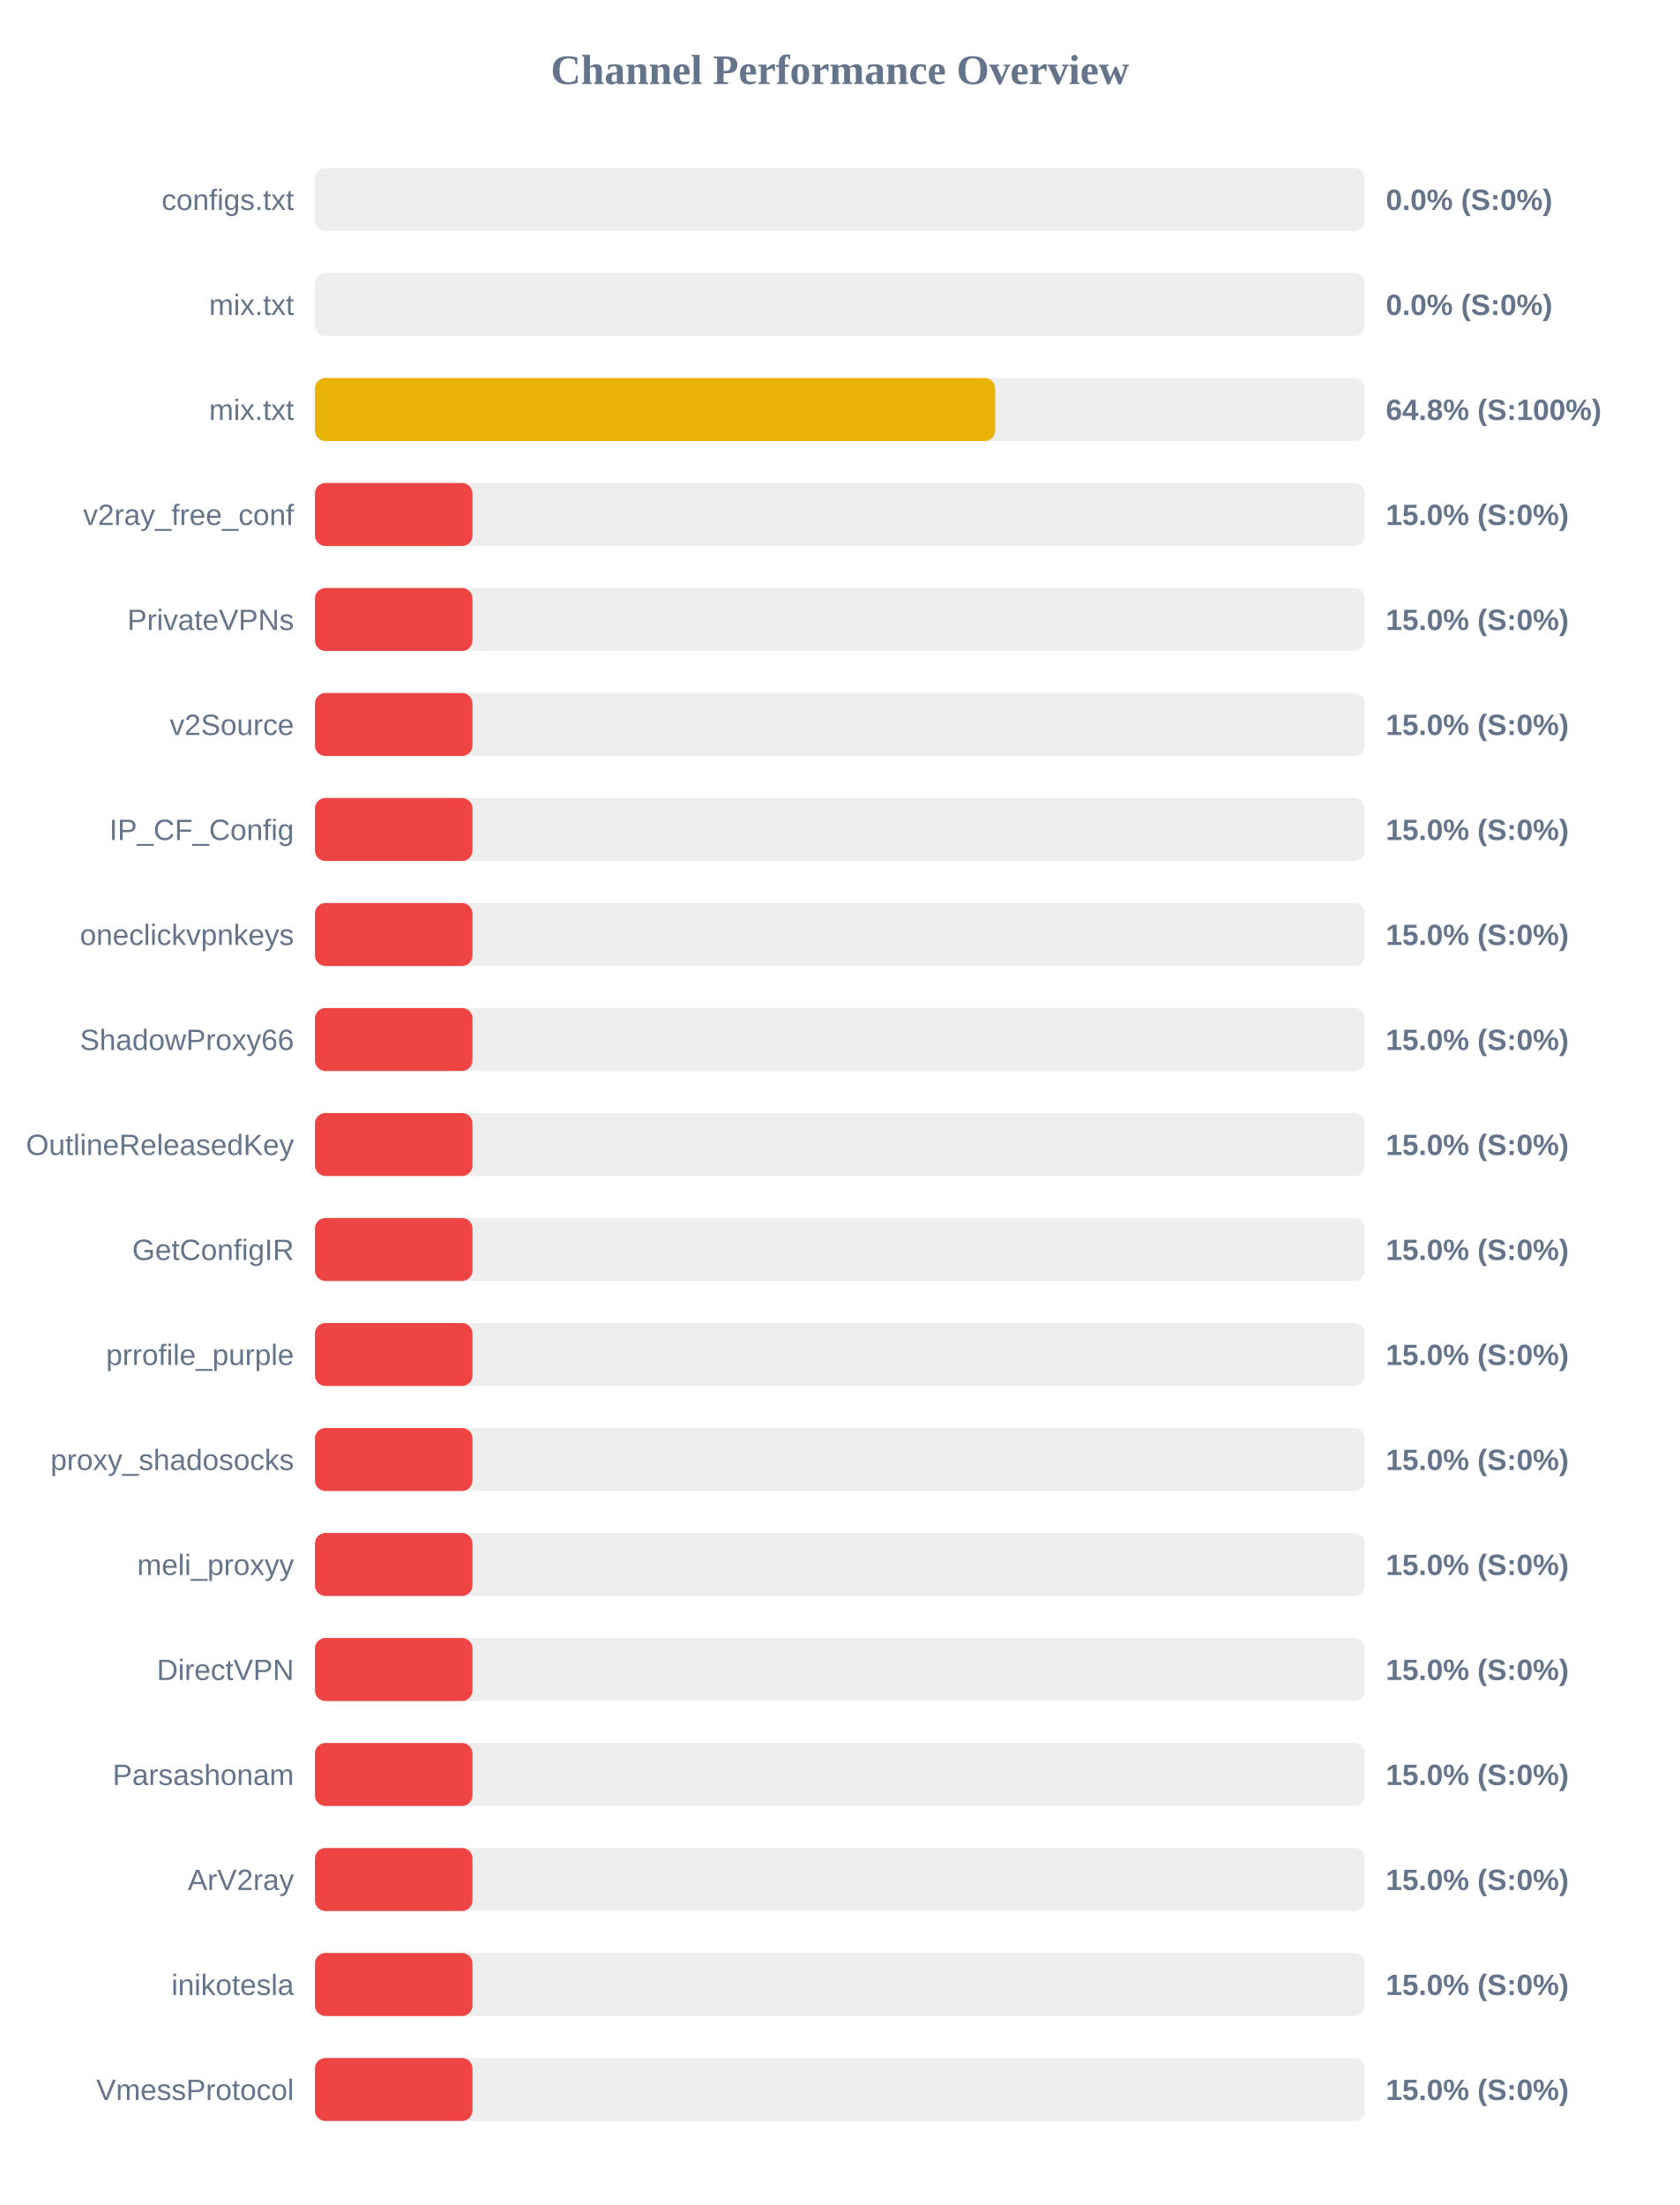
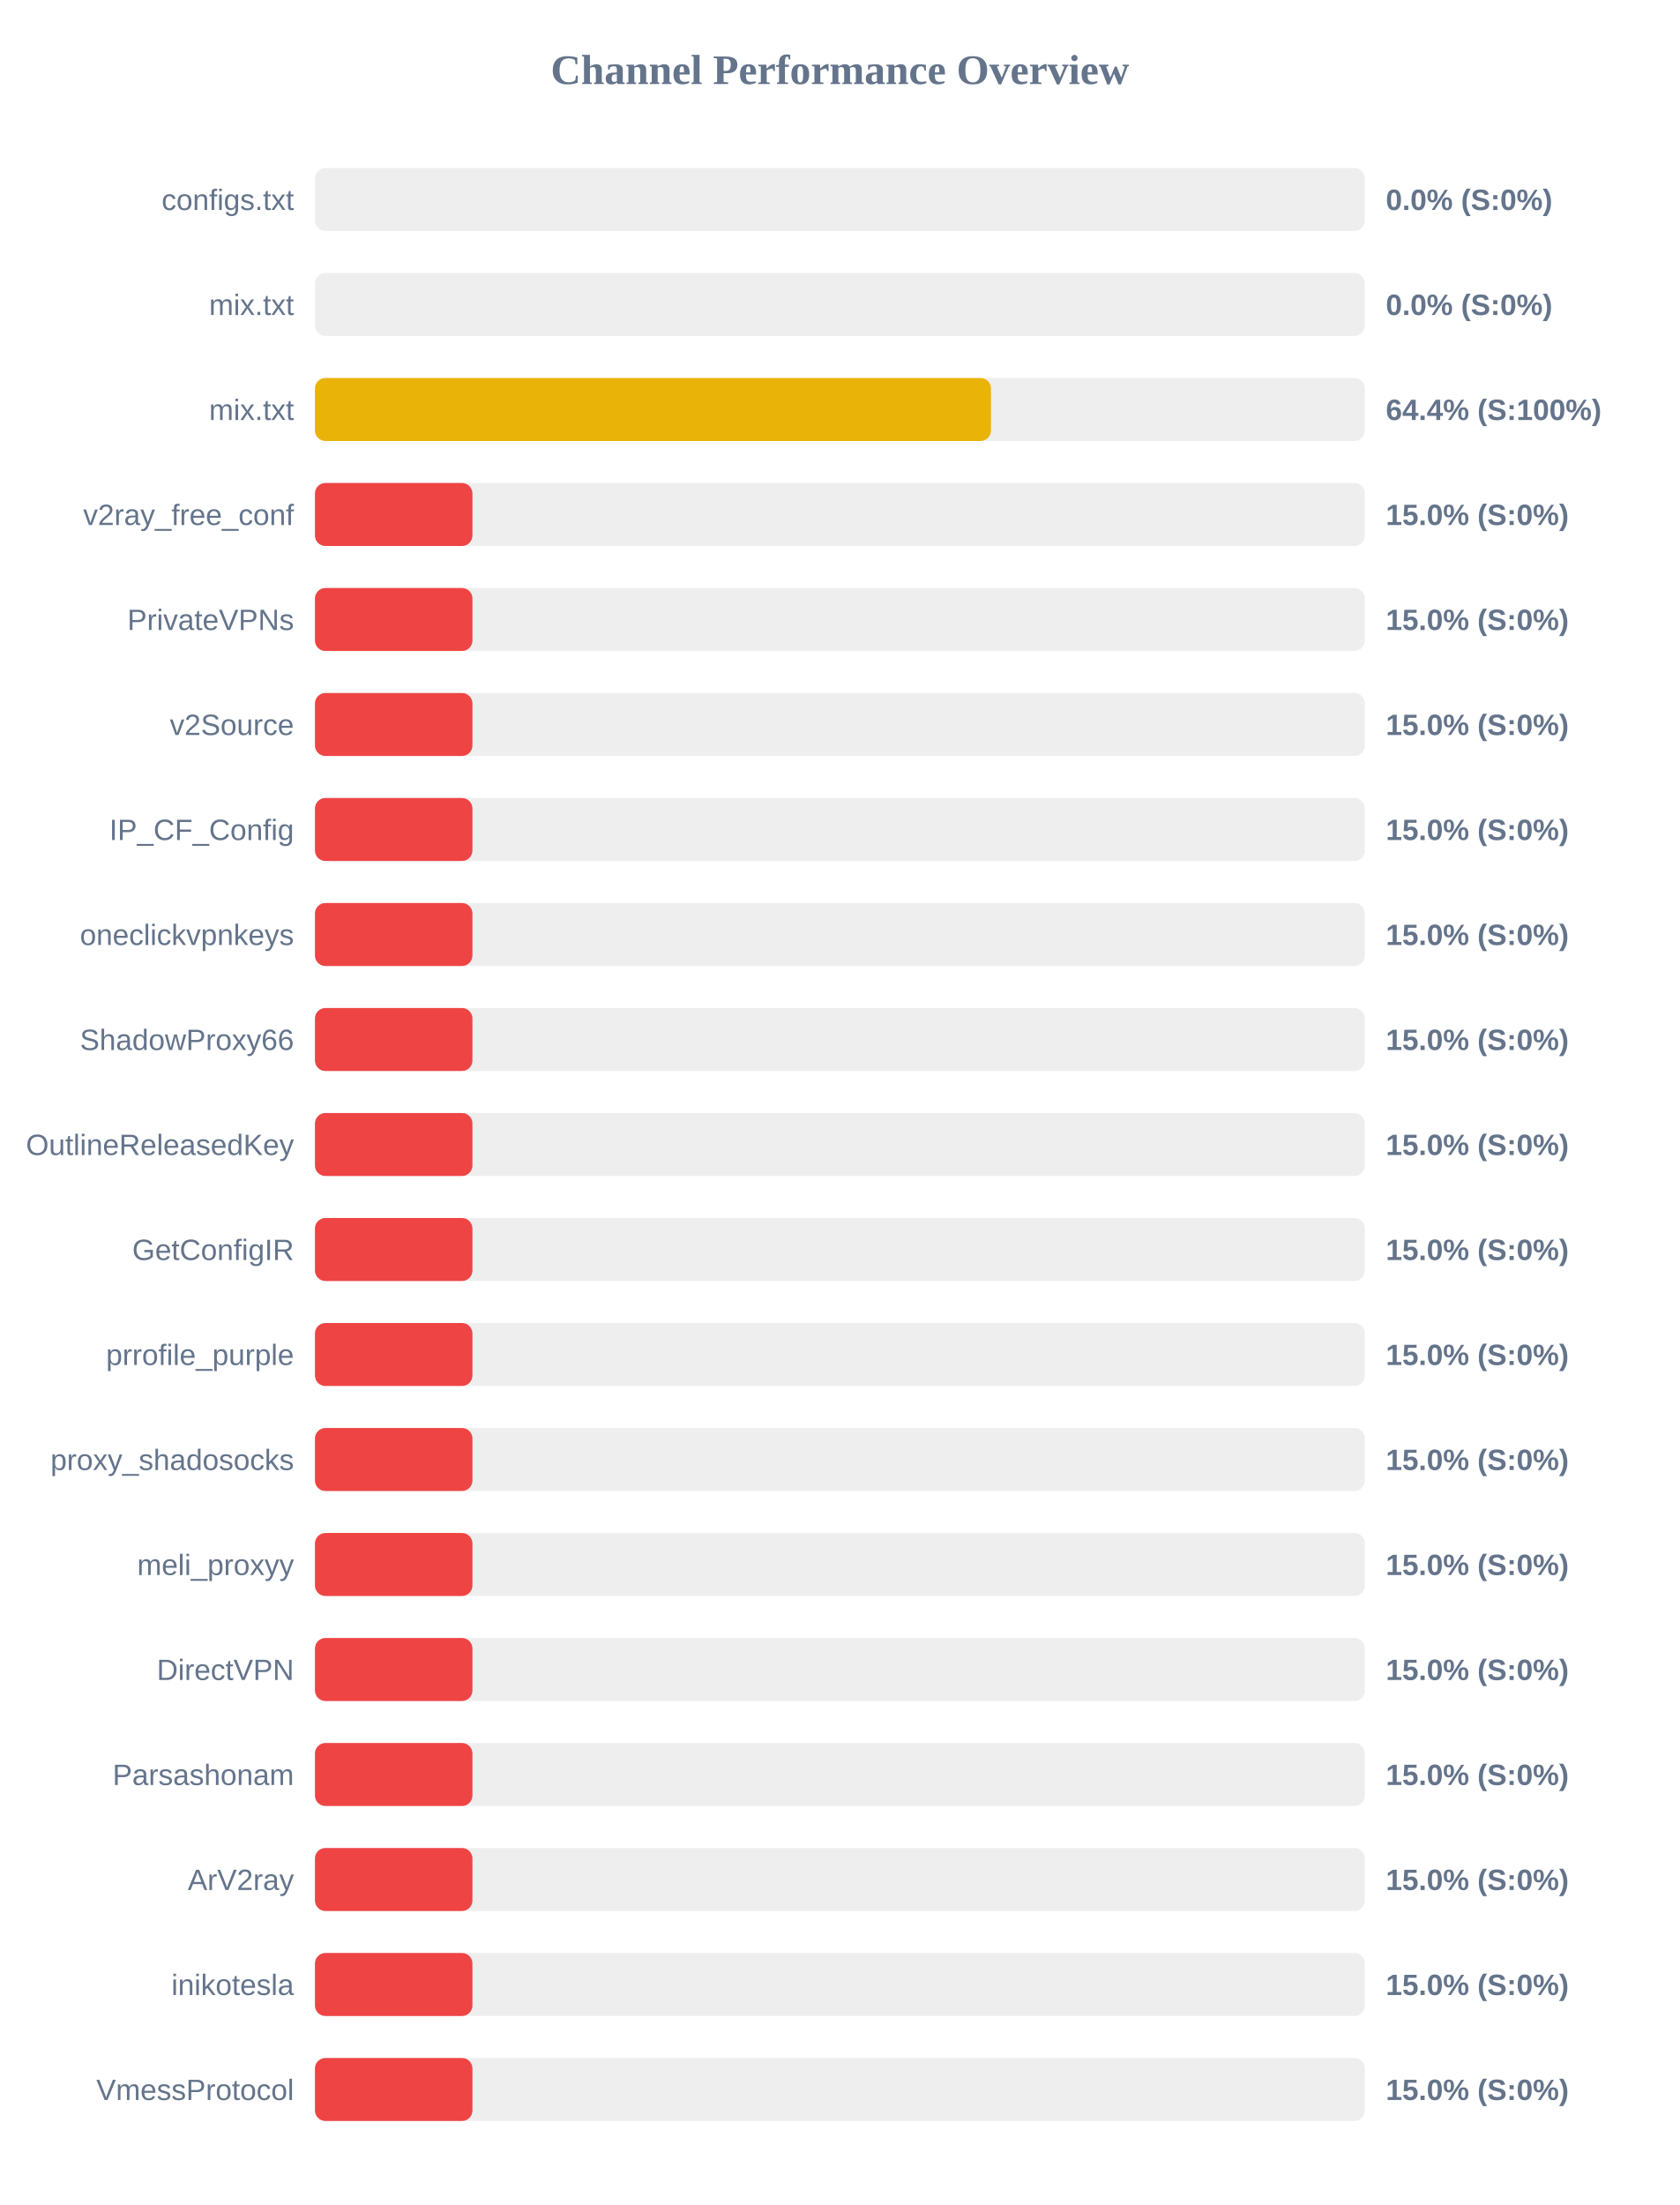
<svg xmlns="http://www.w3.org/2000/svg" width="800" height="1050" version="1.1">
  <style>
        .row { font: 14px Arial; fill: #64748b; }
        .score { font: bold 14px Arial; fill: #64748b; }
    </style>
  <text x="400" y="40" text-anchor="middle" font-size="20px" font-weight="bold" fill="#64748b">Channel Performance Overview</text>
  <rect x="150" y="80" width="500" height="30" fill="#eee" rx="5" />
  <rect x="150" y="80" width="0.0" height="30" fill="#ef4444" rx="5" />
  <text x="140" y="100" text-anchor="end" class="row">configs.txt</text>
  <text x="660" y="100" text-anchor="start" class="score">0.0% (S:0%)</text>
  <rect x="150" y="130" width="500" height="30" fill="#eee" rx="5" />
  <rect x="150" y="130" width="0.0" height="30" fill="#ef4444" rx="5" />
  <text x="140" y="150" text-anchor="end" class="row">mix.txt</text>
  <text x="660" y="150" text-anchor="start" class="score">0.0% (S:0%)</text>
  <rect x="150" y="180" width="500" height="30" fill="#eee" rx="5" />
-   <rect x="150" y="180" width="323.95" height="30" fill="#eab308" rx="5" />
+   <rect x="150" y="180" width="321.95" height="30" fill="#eab308" rx="5" />
  <text x="140" y="200" text-anchor="end" class="row">mix.txt</text>
-   <text x="660" y="200" text-anchor="start" class="score">64.8% (S:100%)</text>
+   <text x="660" y="200" text-anchor="start" class="score">64.4% (S:100%)</text>
  <rect x="150" y="230" width="500" height="30" fill="#eee" rx="5" />
  <rect x="150" y="230" width="75.0" height="30" fill="#ef4444" rx="5" />
  <text x="140" y="250" text-anchor="end" class="row">v2ray_free_conf</text>
  <text x="660" y="250" text-anchor="start" class="score">15.0% (S:0%)</text>
  <rect x="150" y="280" width="500" height="30" fill="#eee" rx="5" />
  <rect x="150" y="280" width="75.0" height="30" fill="#ef4444" rx="5" />
  <text x="140" y="300" text-anchor="end" class="row">PrivateVPNs</text>
  <text x="660" y="300" text-anchor="start" class="score">15.0% (S:0%)</text>
  <rect x="150" y="330" width="500" height="30" fill="#eee" rx="5" />
  <rect x="150" y="330" width="75.0" height="30" fill="#ef4444" rx="5" />
  <text x="140" y="350" text-anchor="end" class="row">v2Source</text>
  <text x="660" y="350" text-anchor="start" class="score">15.0% (S:0%)</text>
  <rect x="150" y="380" width="500" height="30" fill="#eee" rx="5" />
  <rect x="150" y="380" width="75.0" height="30" fill="#ef4444" rx="5" />
  <text x="140" y="400" text-anchor="end" class="row">IP_CF_Config</text>
  <text x="660" y="400" text-anchor="start" class="score">15.0% (S:0%)</text>
  <rect x="150" y="430" width="500" height="30" fill="#eee" rx="5" />
  <rect x="150" y="430" width="75.0" height="30" fill="#ef4444" rx="5" />
  <text x="140" y="450" text-anchor="end" class="row">oneclickvpnkeys</text>
  <text x="660" y="450" text-anchor="start" class="score">15.0% (S:0%)</text>
  <rect x="150" y="480" width="500" height="30" fill="#eee" rx="5" />
  <rect x="150" y="480" width="75.0" height="30" fill="#ef4444" rx="5" />
  <text x="140" y="500" text-anchor="end" class="row">ShadowProxy66</text>
  <text x="660" y="500" text-anchor="start" class="score">15.0% (S:0%)</text>
  <rect x="150" y="530" width="500" height="30" fill="#eee" rx="5" />
  <rect x="150" y="530" width="75.0" height="30" fill="#ef4444" rx="5" />
  <text x="140" y="550" text-anchor="end" class="row">OutlineReleasedKey</text>
  <text x="660" y="550" text-anchor="start" class="score">15.0% (S:0%)</text>
  <rect x="150" y="580" width="500" height="30" fill="#eee" rx="5" />
  <rect x="150" y="580" width="75.0" height="30" fill="#ef4444" rx="5" />
  <text x="140" y="600" text-anchor="end" class="row">GetConfigIR</text>
  <text x="660" y="600" text-anchor="start" class="score">15.0% (S:0%)</text>
  <rect x="150" y="630" width="500" height="30" fill="#eee" rx="5" />
  <rect x="150" y="630" width="75.0" height="30" fill="#ef4444" rx="5" />
  <text x="140" y="650" text-anchor="end" class="row">prrofile_purple</text>
  <text x="660" y="650" text-anchor="start" class="score">15.0% (S:0%)</text>
  <rect x="150" y="680" width="500" height="30" fill="#eee" rx="5" />
  <rect x="150" y="680" width="75.0" height="30" fill="#ef4444" rx="5" />
  <text x="140" y="700" text-anchor="end" class="row">proxy_shadosocks</text>
  <text x="660" y="700" text-anchor="start" class="score">15.0% (S:0%)</text>
  <rect x="150" y="730" width="500" height="30" fill="#eee" rx="5" />
  <rect x="150" y="730" width="75.0" height="30" fill="#ef4444" rx="5" />
  <text x="140" y="750" text-anchor="end" class="row">meli_proxyy</text>
  <text x="660" y="750" text-anchor="start" class="score">15.0% (S:0%)</text>
  <rect x="150" y="780" width="500" height="30" fill="#eee" rx="5" />
  <rect x="150" y="780" width="75.0" height="30" fill="#ef4444" rx="5" />
  <text x="140" y="800" text-anchor="end" class="row">DirectVPN</text>
  <text x="660" y="800" text-anchor="start" class="score">15.0% (S:0%)</text>
  <rect x="150" y="830" width="500" height="30" fill="#eee" rx="5" />
  <rect x="150" y="830" width="75.0" height="30" fill="#ef4444" rx="5" />
  <text x="140" y="850" text-anchor="end" class="row">Parsashonam</text>
  <text x="660" y="850" text-anchor="start" class="score">15.0% (S:0%)</text>
  <rect x="150" y="880" width="500" height="30" fill="#eee" rx="5" />
  <rect x="150" y="880" width="75.0" height="30" fill="#ef4444" rx="5" />
  <text x="140" y="900" text-anchor="end" class="row">ArV2ray</text>
  <text x="660" y="900" text-anchor="start" class="score">15.0% (S:0%)</text>
  <rect x="150" y="930" width="500" height="30" fill="#eee" rx="5" />
  <rect x="150" y="930" width="75.0" height="30" fill="#ef4444" rx="5" />
  <text x="140" y="950" text-anchor="end" class="row">inikotesla</text>
  <text x="660" y="950" text-anchor="start" class="score">15.0% (S:0%)</text>
  <rect x="150" y="980" width="500" height="30" fill="#eee" rx="5" />
  <rect x="150" y="980" width="75.0" height="30" fill="#ef4444" rx="5" />
  <text x="140" y="1000" text-anchor="end" class="row">VmessProtocol</text>
  <text x="660" y="1000" text-anchor="start" class="score">15.0% (S:0%)</text>
</svg>
